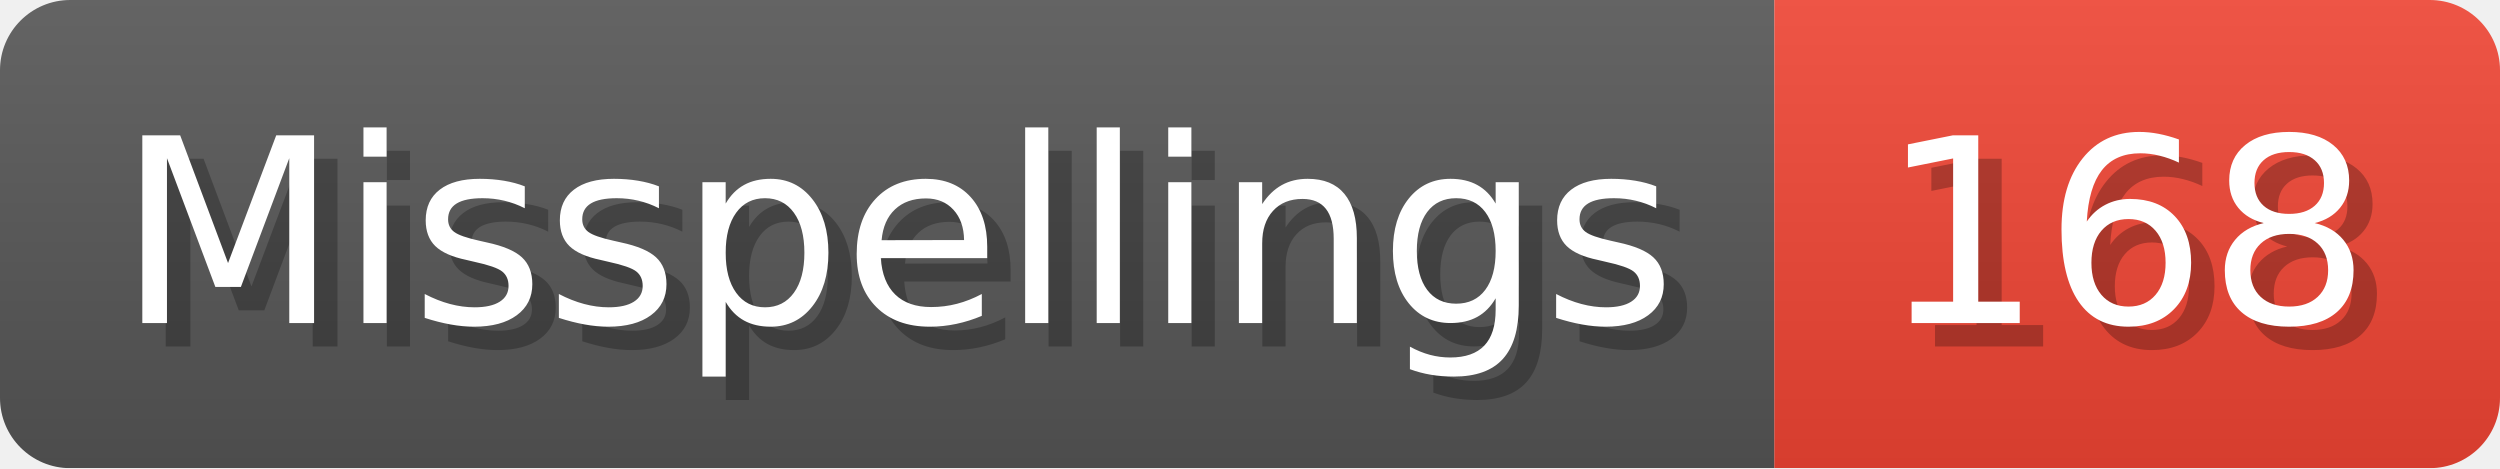
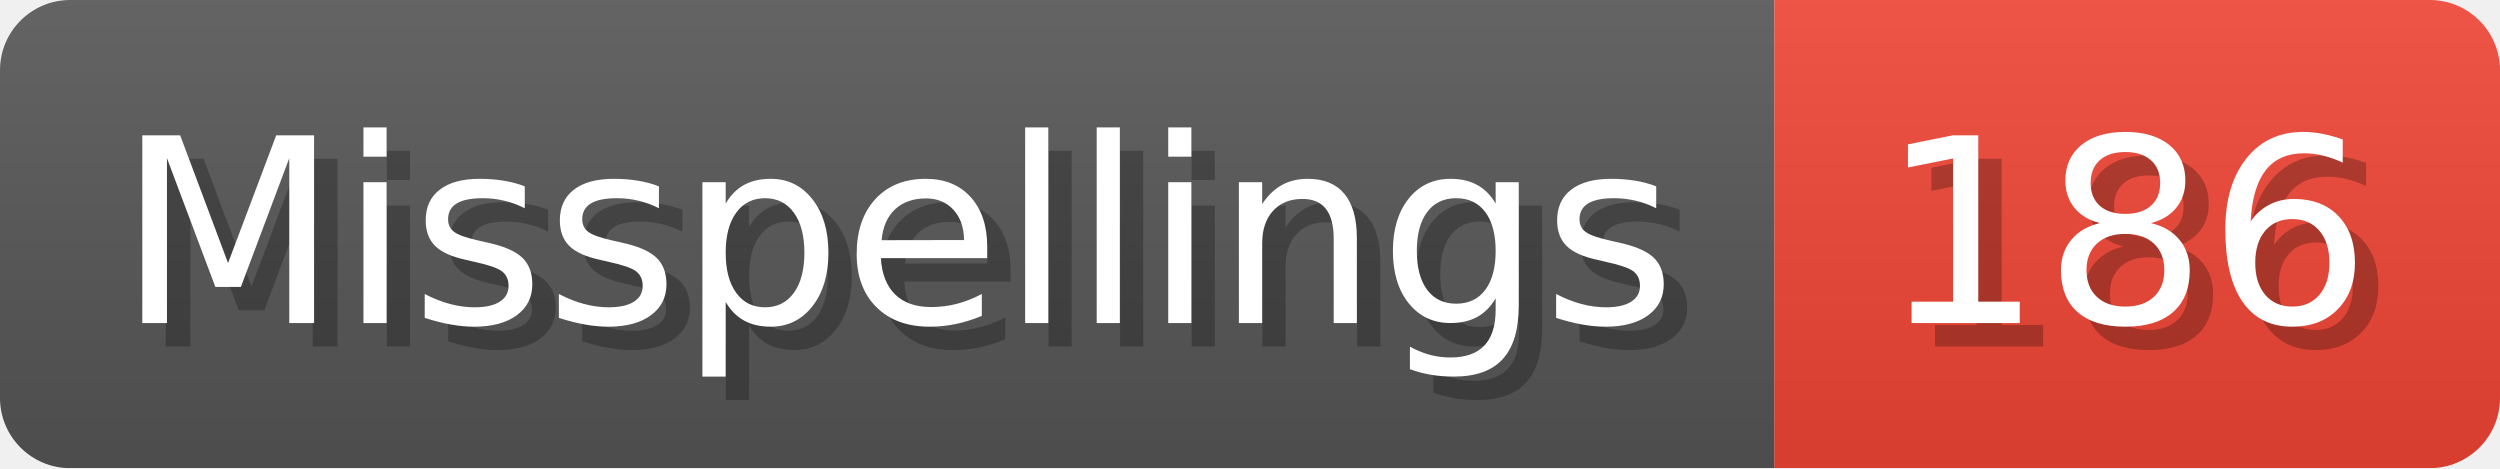
- <svg xmlns="http://www.w3.org/2000/svg" width="106.8" height="20" viewBox="0 0 1068 200" role="img" aria-label="Misspellings: 168">
+ <svg xmlns="http://www.w3.org/2000/svg" width="106.8" height="20" viewBox="0 0 1068 200" role="img" aria-label="Misspellings: 186">
  <linearGradient id="a" x2="0" y2="100%">
    <stop offset="0" stop-opacity=".1" stop-color="#EEE" />
    <stop offset="1" stop-opacity=".1" />
  </linearGradient>
  <mask id="m">
    <rect width="1068" height="200" rx="30" fill="#FFF" />
  </mask>
  <g mask="url(#m)">
    <rect width="758" height="200" fill="#555" />
    <rect width="310" height="200" fill="#E43" x="758" />
    <rect width="1068" height="200" fill="url(#a)" />
  </g>
  <g aria-hidden="true" fill="#fff" text-anchor="start" font-family="Verdana,DejaVu Sans,sans-serif" font-size="110">
    <text x="60" y="148" textLength="658" fill="#000" opacity="0.25">Misspellings</text>
    <text x="50" y="138" textLength="658">Misspellings</text>
-     <text x="813" y="148" textLength="210" fill="#000" opacity="0.25">168</text>
-     <text x="803" y="138" textLength="210">168</text>
+     <text x="813" y="148" textLength="210" fill="#000" opacity="0.25">186</text>
+     <text x="803" y="138" textLength="210">186</text>
  </g>
</svg>
